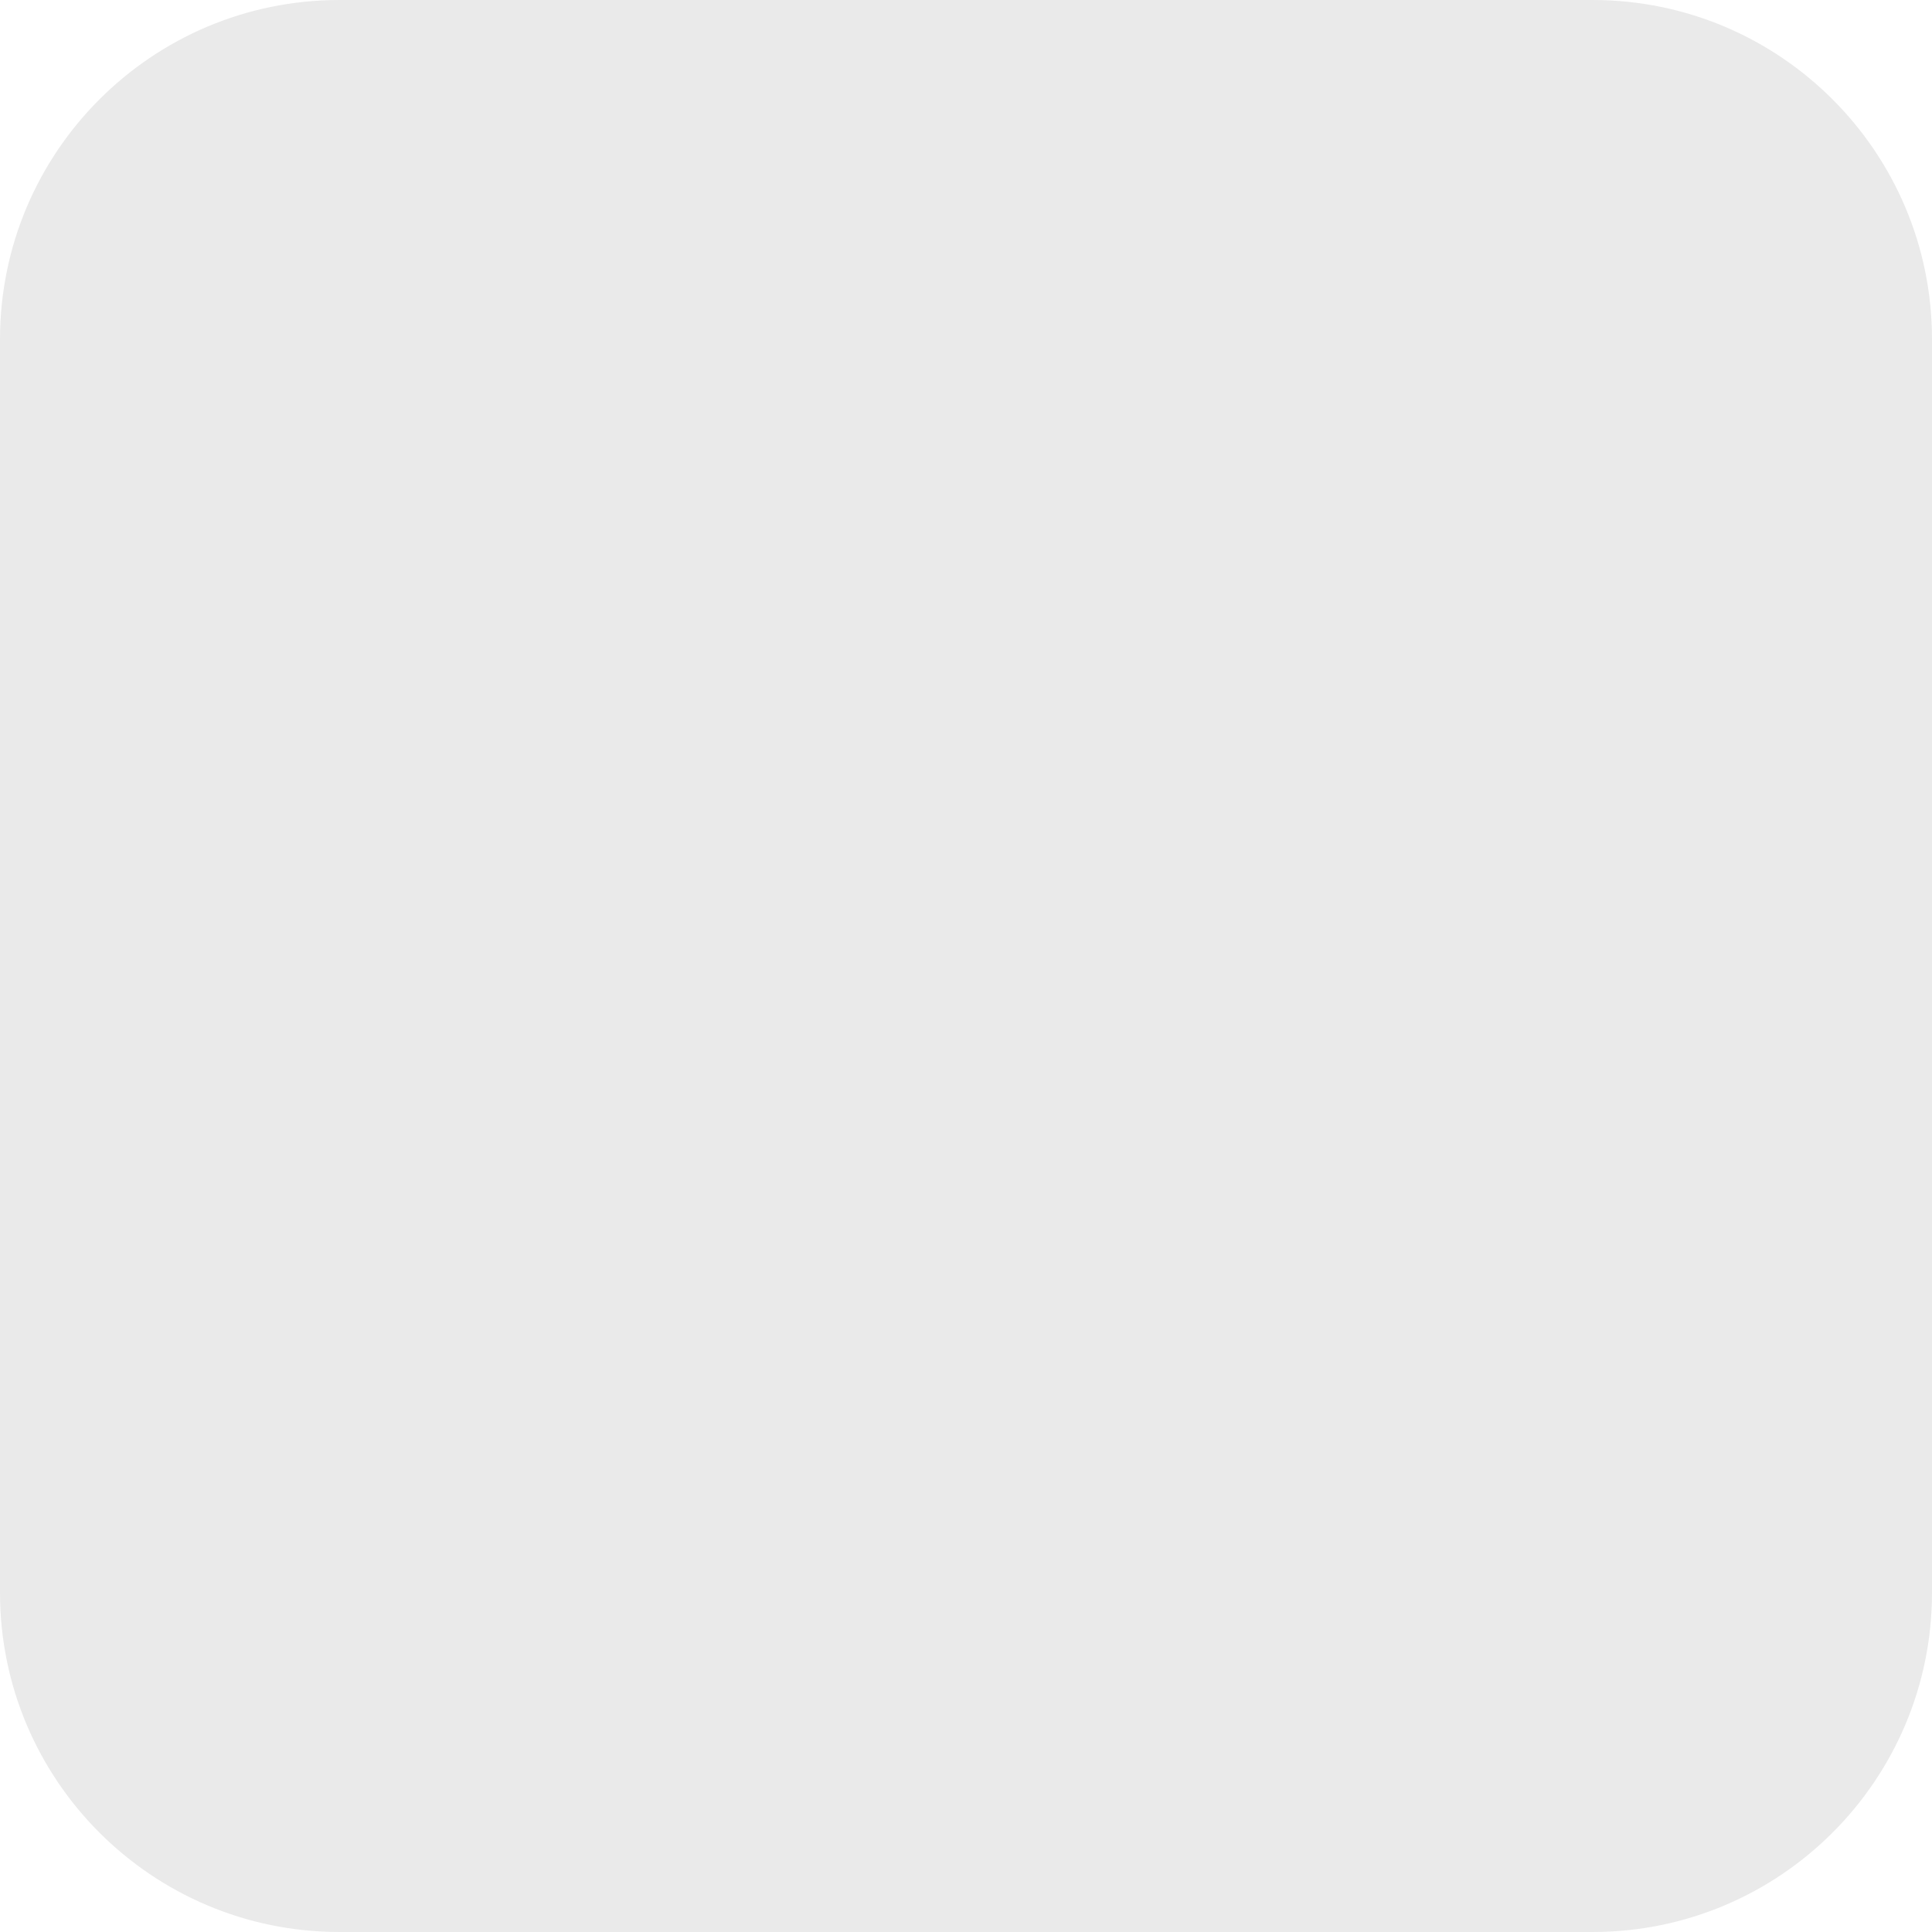
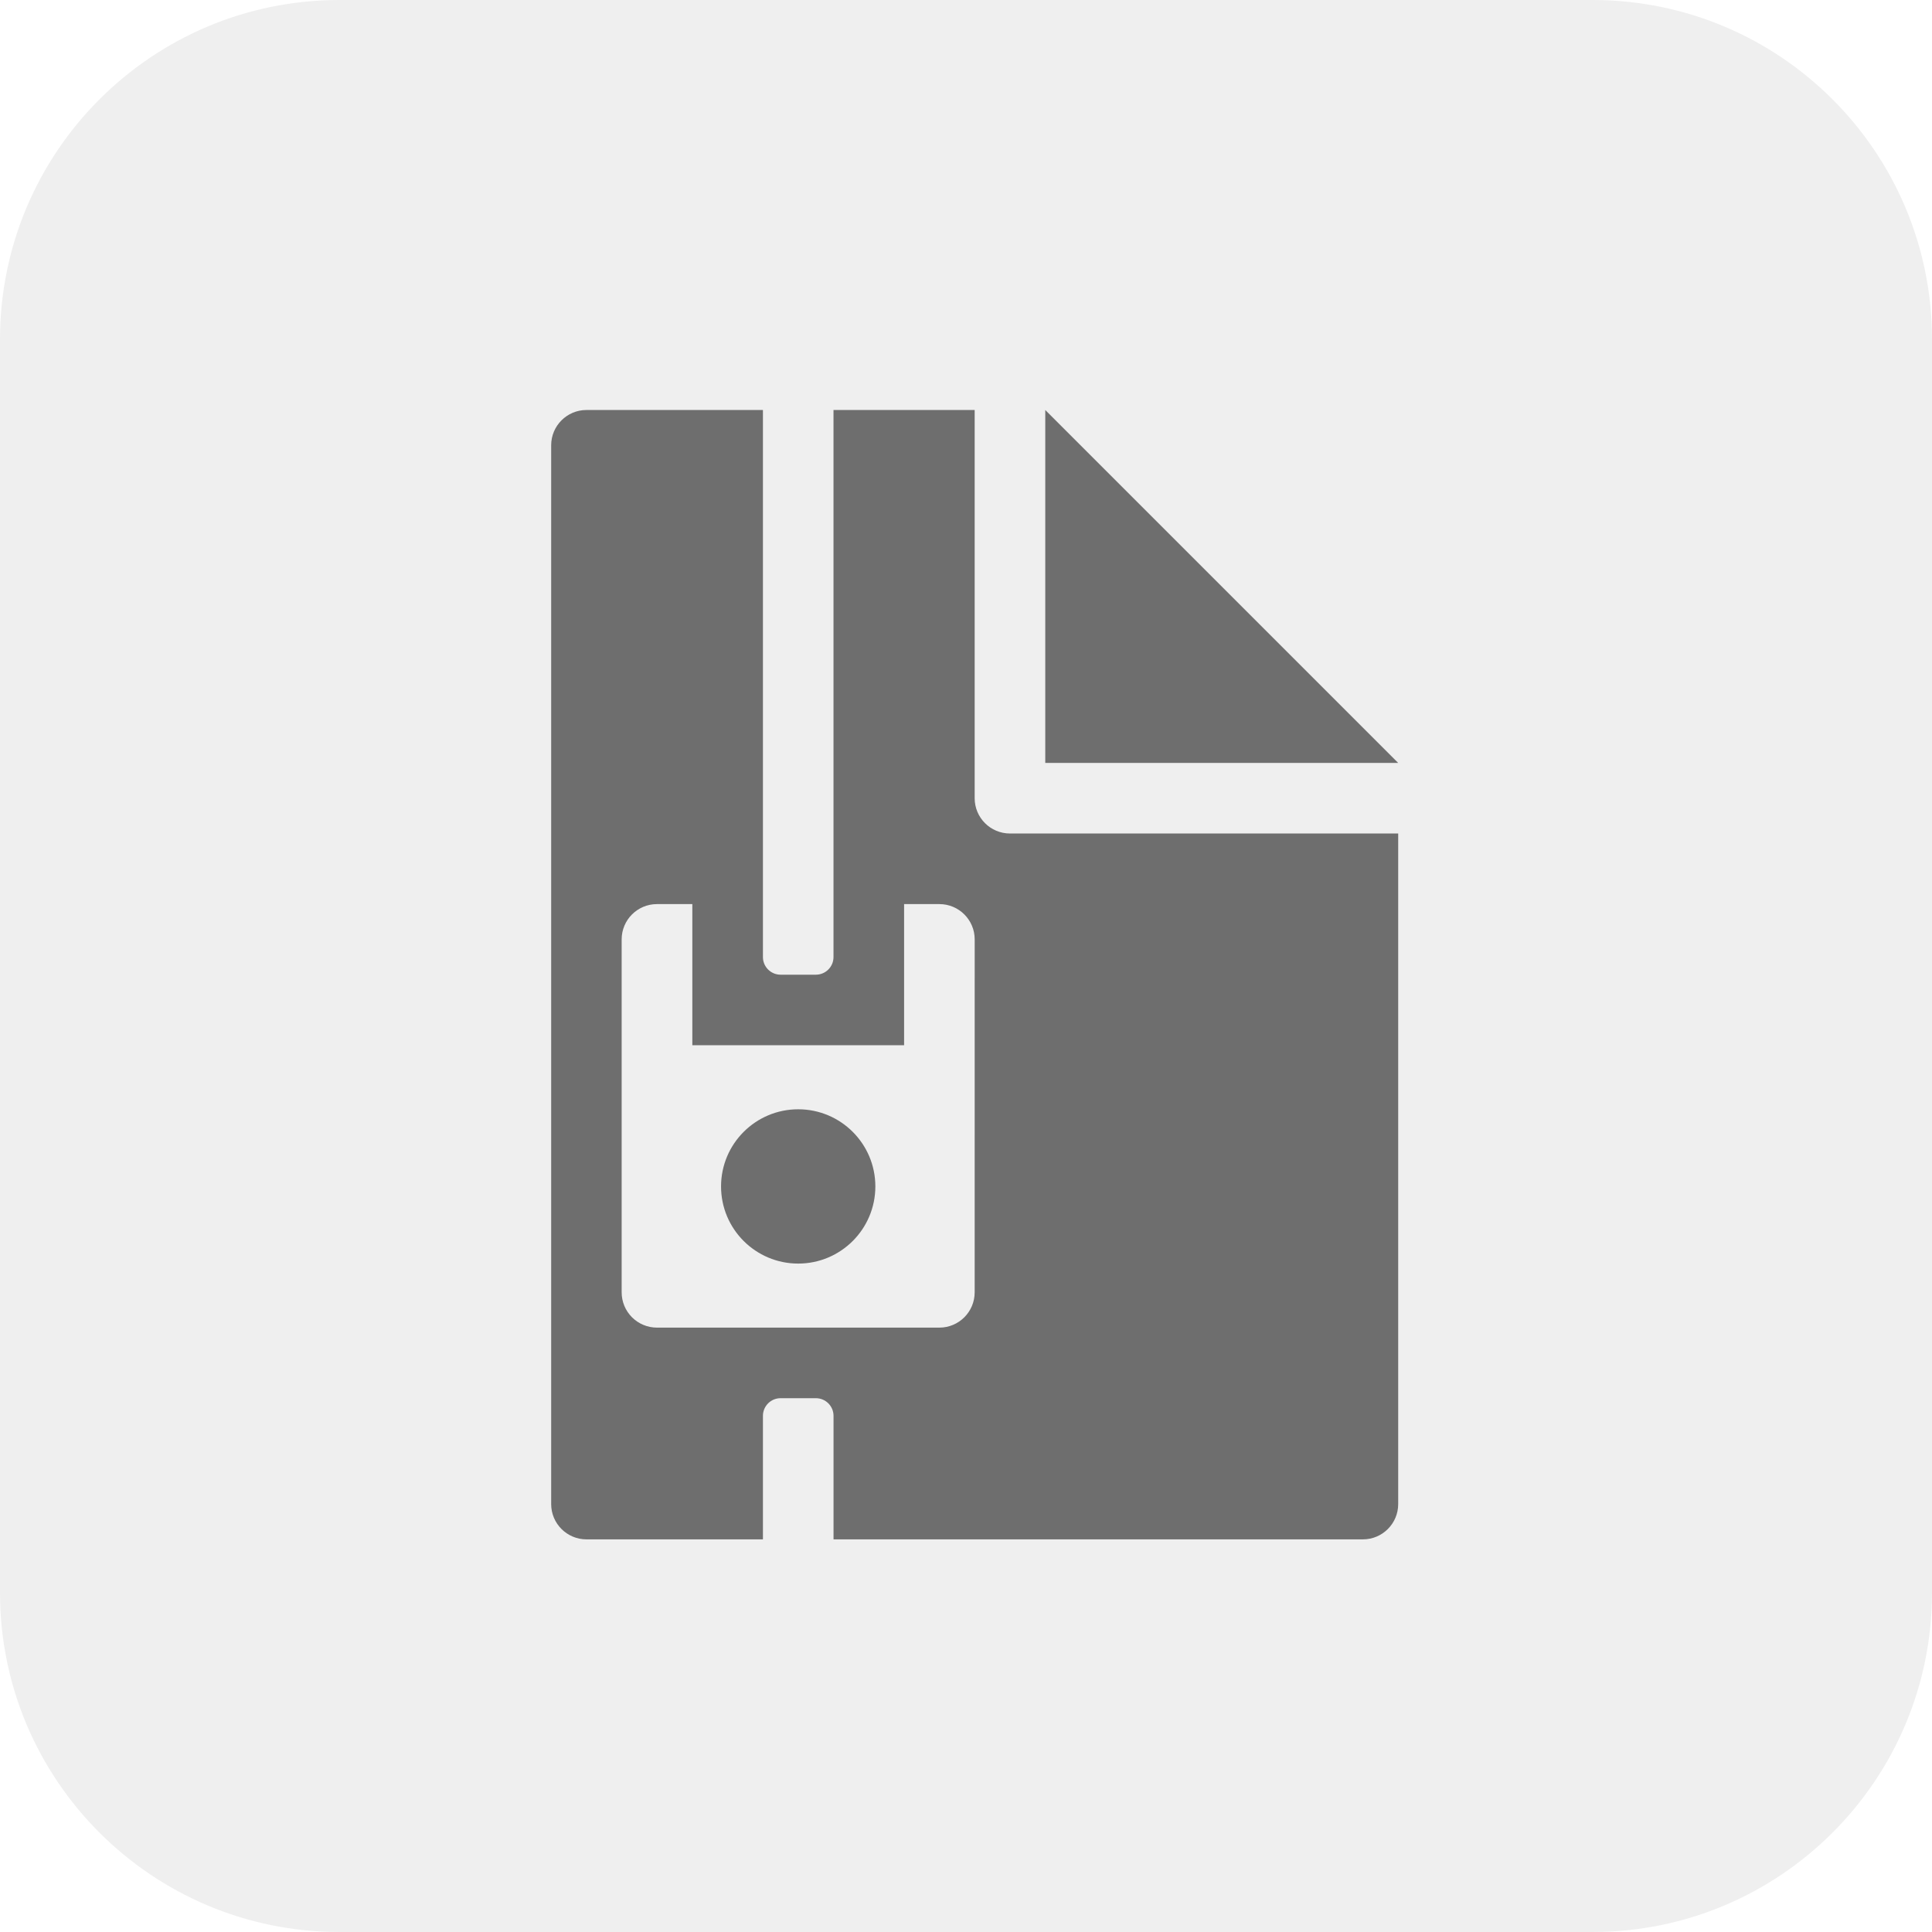
<svg xmlns="http://www.w3.org/2000/svg" width="74" height="74" viewBox="0 0 74 74">
-   <rect id="Rectangle_151083" data-name="Rectangle 151083" width="74" height="74" rx="13" fill="#eaeaea" />
+   <defs>
+     <style>
+       .cls-1 {
+         fill: #efefef;
+       }
+ 
+       .cls-2 {
+         fill: #ff13dc;
+         opacity: 0;
+       }
+ 
+       .cls-3 {
+         fill: #6e6e6e;
+       }
+     </style>
+   </defs>
+   <g id="Starter_Files" data-name="Starter Files" transform="translate(-175 -1638)">
+     <rect id="Rectangle_151083" data-name="Rectangle 151083" class="cls-1" width="74" height="74" rx="13" transform="translate(175 1638)" />
+     <g id="Smock_FileZip_18_N" transform="translate(188 1651)">
+       <rect id="Canvas" class="cls-2" width="49" height="49" />
+       <path id="Path_104058" data-name="Path 104058" class="cls-3" d="M10,1V14.518H23.518Z" transform="translate(17.036 1.704)" />
+       <path id="Path_104059" data-name="Path 104059" class="cls-3" d="M20.573,17.221a1.352,1.352,0,0,1-1.352-1.352V1H13.814V21.953a.676.676,0,0,1-.676.676H11.787a.676.676,0,0,1-.676-.676V1H4.352A1.352,1.352,0,0,0,3,2.352V42.905a1.352,1.352,0,0,0,1.352,1.352h6.759V39.526a.676.676,0,0,1,.676-.676h1.352a.676.676,0,0,1,.676.676v4.731H34.091a1.352,1.352,0,0,0,1.352-1.352V17.221ZM19.221,34.795a1.352,1.352,0,0,1-1.352,1.352H7.055A1.352,1.352,0,0,1,5.7,34.795V21.277a1.352,1.352,0,0,1,1.352-1.352H8.407v5.407h8.111V19.925H17.87a1.352,1.352,0,0,1,1.352,1.352Z" transform="translate(5.111 1.704)" />
+       <circle id="Ellipse_120" data-name="Ellipse 120" class="cls-3" cx="2.955" cy="2.955" r="2.955" transform="translate(14.618 29.488)" />
+     </g>
+   </g>
</svg>
